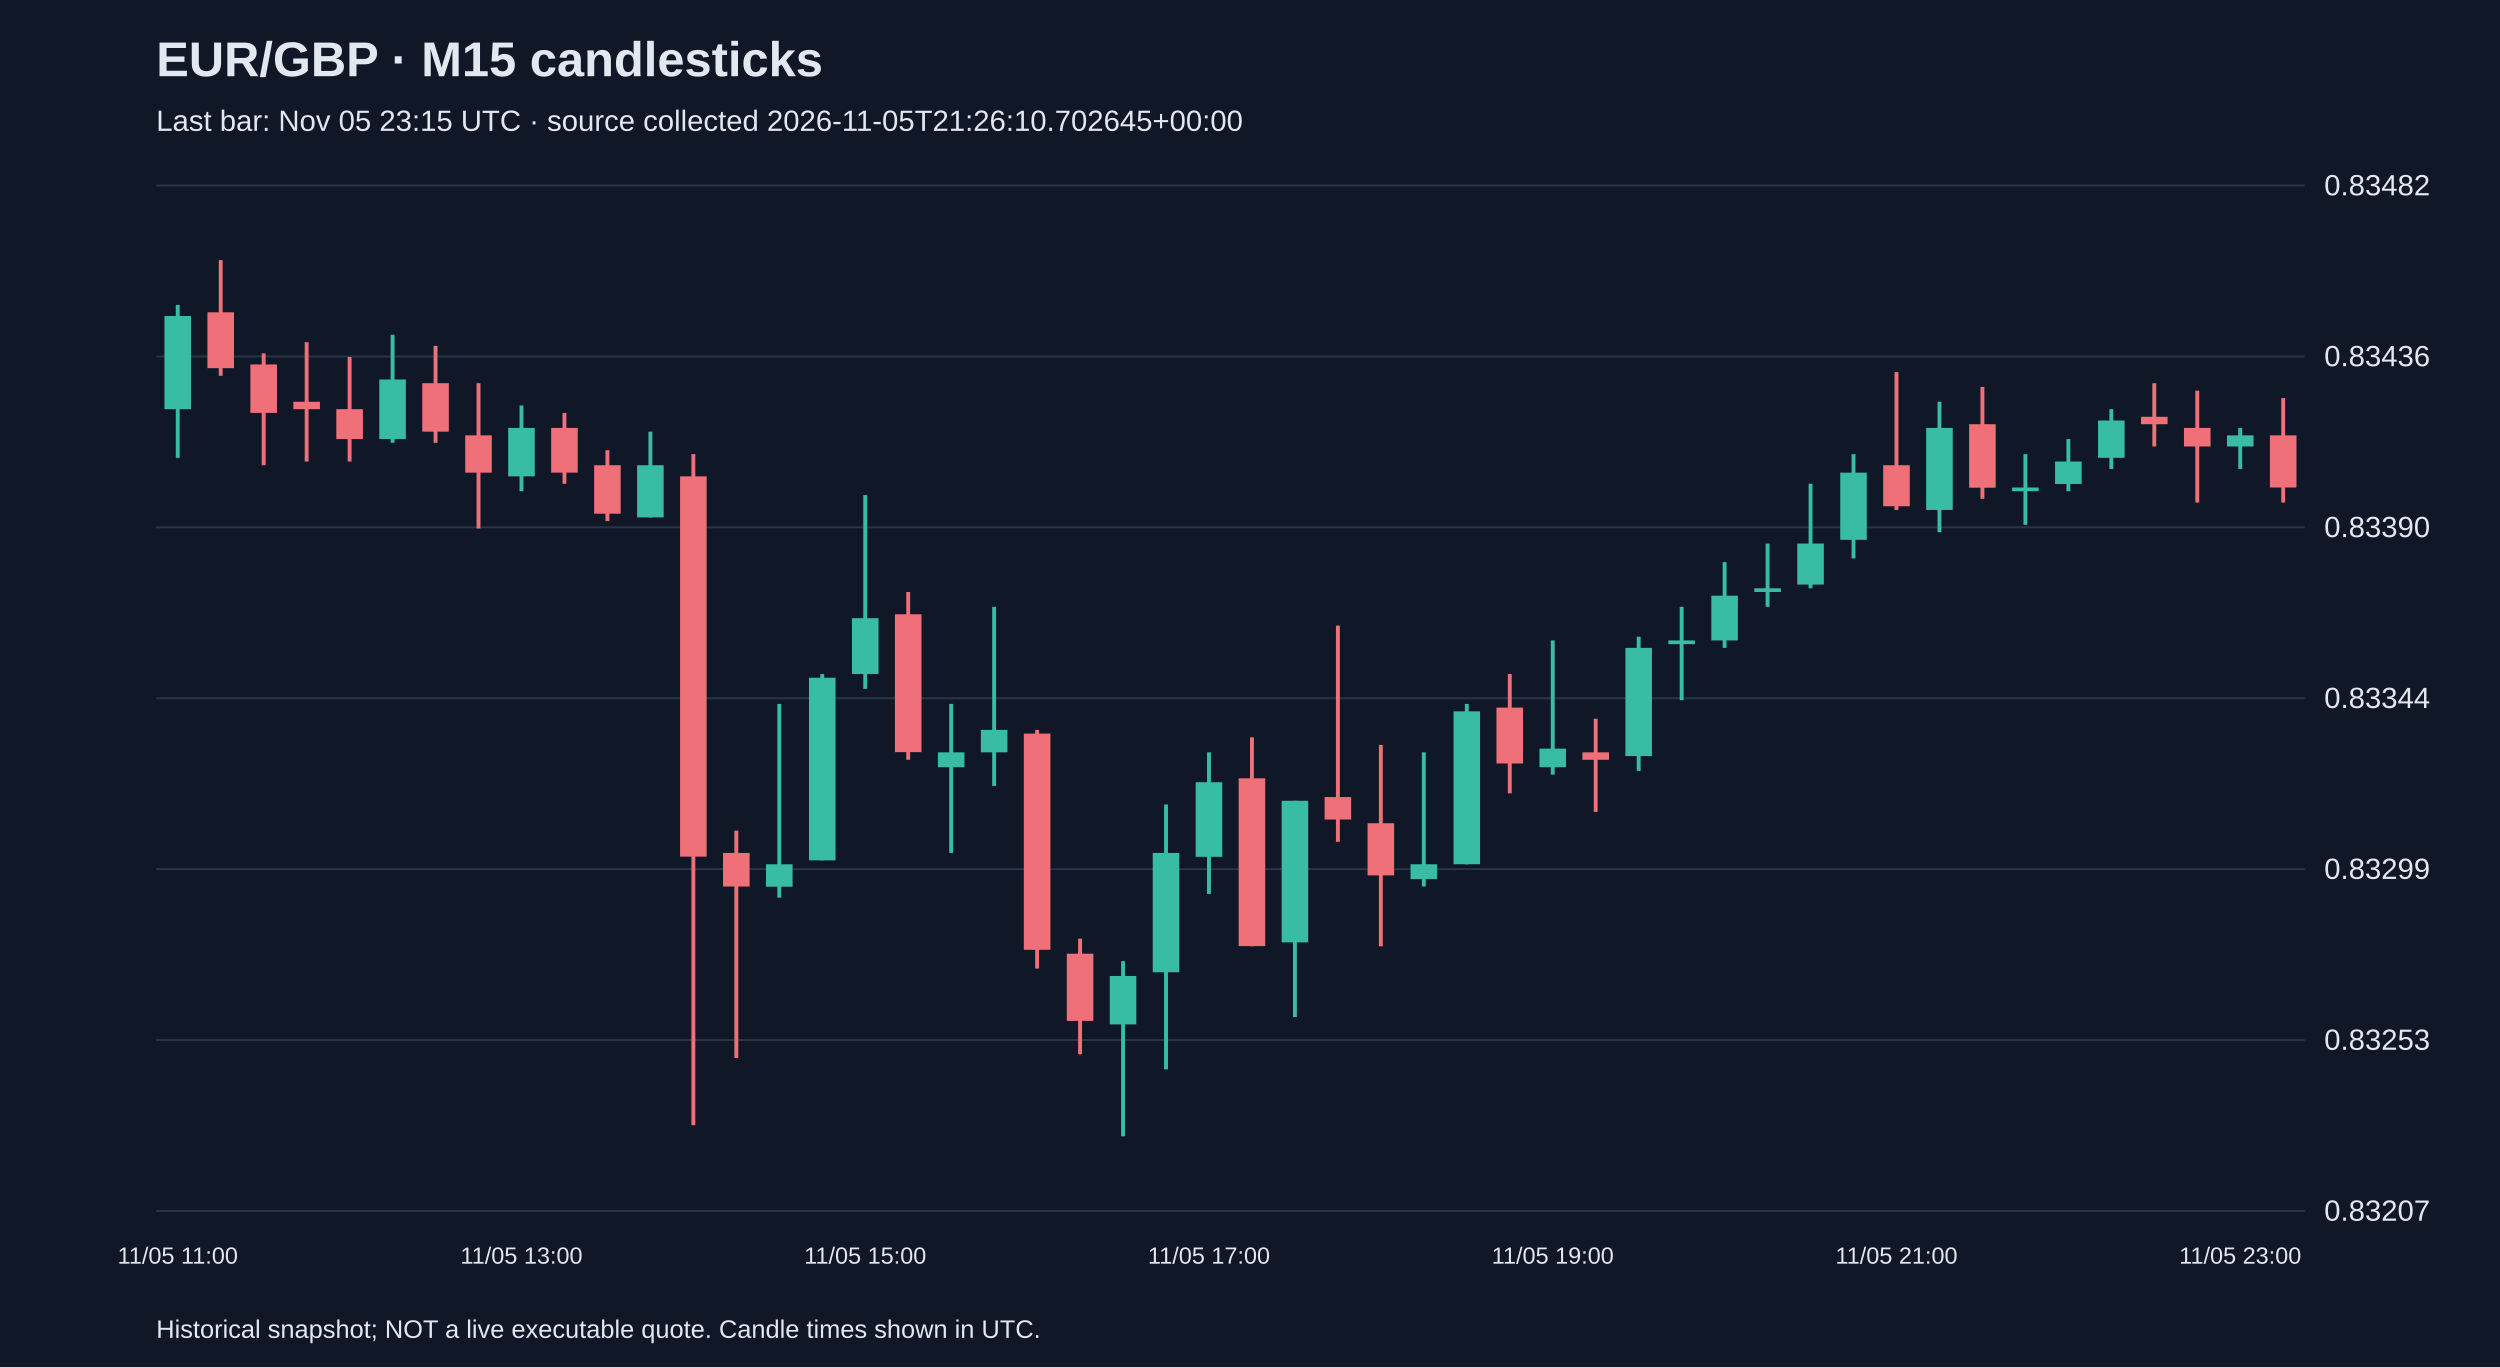
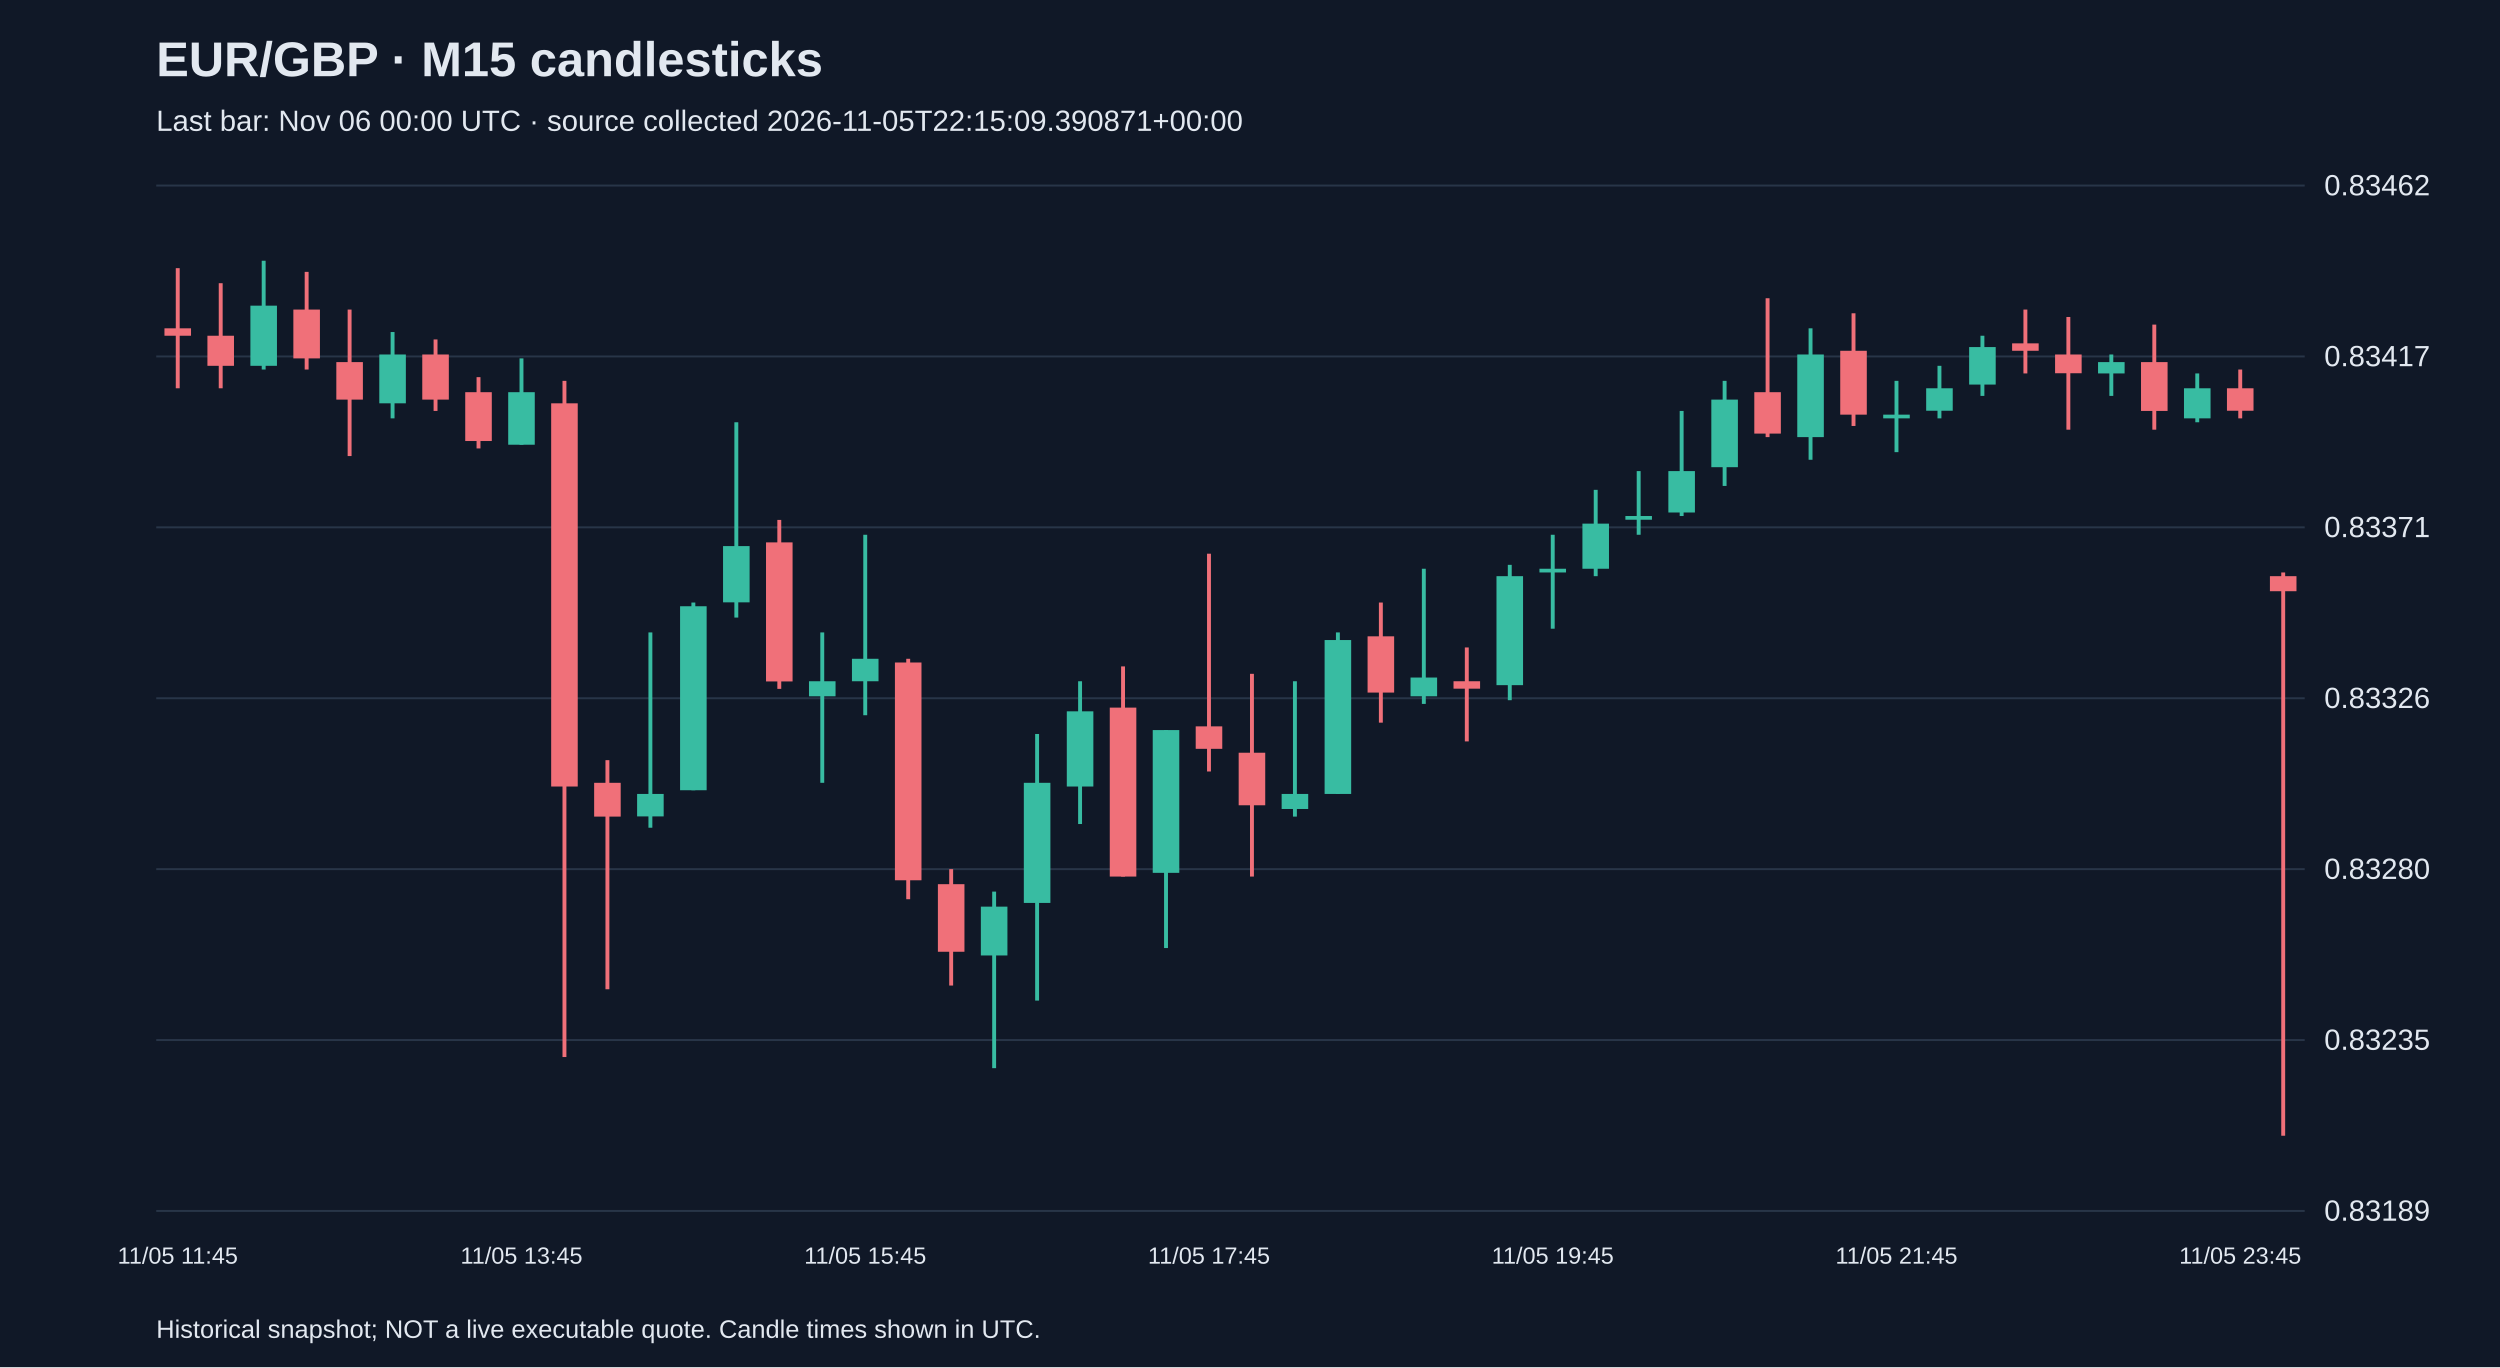
<svg xmlns="http://www.w3.org/2000/svg" viewBox="0 0 1280 700">
  <rect width="100%" height="100%" fill="#101827" />
  <style>text{font-family:Arial,sans-serif;fill:#e2e8f0}</style>
  <text x="80" y="39" font-size="25" font-weight="bold">EUR/GBP · M15 candlesticks</text>
-   <text x="80" y="67" font-size="15" fill="#a6b1c5">Last bar: Nov 05 23:15 UTC · source collected 2026-11-05T21:26:10.702645+00:00</text>
+   <text x="80" y="67" font-size="15" fill="#a6b1c5">Last bar: Nov 06 00:00 UTC · source collected 2026-11-05T22:15:09.390871+00:00</text>
  <line x1="80" y1="620.0" x2="1180" y2="620.0" stroke="#283548" />
-   <text x="1190" y="625.0" font-size="15">0.83207</text>
+   <text x="1190" y="625.0" font-size="15">0.83189</text>
  <line x1="80" y1="532.5" x2="1180" y2="532.5" stroke="#283548" />
-   <text x="1190" y="537.5" font-size="15">0.83253</text>
+   <text x="1190" y="537.5" font-size="15">0.83235</text>
  <line x1="80" y1="445.0" x2="1180" y2="445.0" stroke="#283548" />
-   <text x="1190" y="450.0" font-size="15">0.83299</text>
+   <text x="1190" y="450.0" font-size="15">0.83280</text>
  <line x1="80" y1="357.5" x2="1180" y2="357.5" stroke="#283548" />
-   <text x="1190" y="362.5" font-size="15">0.83344</text>
+   <text x="1190" y="362.5" font-size="15">0.83326</text>
  <line x1="80" y1="270.0" x2="1180" y2="270.0" stroke="#283548" />
-   <text x="1190" y="275.0" font-size="15">0.83390</text>
+   <text x="1190" y="275.0" font-size="15">0.83371</text>
  <line x1="80" y1="182.5" x2="1180" y2="182.5" stroke="#283548" />
-   <text x="1190" y="187.5" font-size="15">0.83436</text>
+   <text x="1190" y="187.5" font-size="15">0.83417</text>
  <line x1="80" y1="95.0" x2="1180" y2="95.0" stroke="#283548" />
-   <text x="1190" y="100.0" font-size="15">0.83482</text>
-   <line x1="91.0" y1="156.1" x2="91.0" y2="234.4" stroke="#38bca2" stroke-width="2" />
-   <rect x="84.2" y="161.8" width="13.6" height="47.7" fill="#38bca2" />
-   <text x="91.0" y="647" text-anchor="middle" font-size="12">11/05 11:00</text>
-   <line x1="113.0" y1="133.2" x2="113.0" y2="192.4" stroke="#f07079" stroke-width="2" />
-   <rect x="106.2" y="159.9" width="13.6" height="28.6" fill="#f07079" />
-   <line x1="135.0" y1="180.9" x2="135.0" y2="238.2" stroke="#f07079" stroke-width="2" />
-   <rect x="128.2" y="186.6" width="13.6" height="24.8" fill="#f07079" />
-   <line x1="157.0" y1="175.2" x2="157.0" y2="236.3" stroke="#f07079" stroke-width="2" />
-   <rect x="150.2" y="205.7" width="13.6" height="3.8" fill="#f07079" />
-   <line x1="179.0" y1="182.8" x2="179.0" y2="236.3" stroke="#f07079" stroke-width="2" />
-   <rect x="172.2" y="209.5" width="13.6" height="15.3" fill="#f07079" />
-   <line x1="201.0" y1="171.4" x2="201.0" y2="226.7" stroke="#38bca2" stroke-width="2" />
-   <rect x="194.2" y="194.3" width="13.6" height="30.5" fill="#38bca2" />
-   <line x1="223.0" y1="177.1" x2="223.0" y2="226.7" stroke="#f07079" stroke-width="2" />
-   <rect x="216.2" y="196.2" width="13.6" height="24.8" fill="#f07079" />
-   <line x1="245.0" y1="196.2" x2="245.0" y2="270.6" stroke="#f07079" stroke-width="2" />
-   <rect x="238.2" y="222.9" width="13.6" height="19.1" fill="#f07079" />
-   <line x1="267.0" y1="207.6" x2="267.0" y2="251.5" stroke="#38bca2" stroke-width="2" />
-   <rect x="260.2" y="219.1" width="13.6" height="24.8" fill="#38bca2" />
-   <text x="267.0" y="647" text-anchor="middle" font-size="12">11/05 13:00</text>
-   <line x1="289.0" y1="211.5" x2="289.0" y2="247.7" stroke="#f07079" stroke-width="2" />
-   <rect x="282.2" y="219.1" width="13.6" height="22.9" fill="#f07079" />
-   <line x1="311.0" y1="230.5" x2="311.0" y2="266.8" stroke="#f07079" stroke-width="2" />
-   <rect x="304.2" y="238.2" width="13.6" height="24.8" fill="#f07079" />
-   <line x1="333.0" y1="221.0" x2="333.0" y2="264.9" stroke="#38bca2" stroke-width="2" />
-   <rect x="326.2" y="238.2" width="13.6" height="26.7" fill="#38bca2" />
-   <line x1="355.0" y1="232.5" x2="355.0" y2="576.1" stroke="#f07079" stroke-width="2" />
-   <rect x="348.2" y="243.9" width="13.6" height="194.7" fill="#f07079" />
-   <line x1="377.0" y1="425.3" x2="377.0" y2="541.7" stroke="#f07079" stroke-width="2" />
-   <rect x="370.2" y="436.7" width="13.6" height="17.2" fill="#f07079" />
-   <line x1="399.0" y1="360.4" x2="399.0" y2="459.6" stroke="#38bca2" stroke-width="2" />
-   <rect x="392.2" y="442.5" width="13.6" height="11.5" fill="#38bca2" />
-   <line x1="421.0" y1="345.1" x2="421.0" y2="440.5" stroke="#38bca2" stroke-width="2" />
-   <rect x="414.2" y="347.0" width="13.6" height="93.5" fill="#38bca2" />
-   <line x1="443.0" y1="253.5" x2="443.0" y2="352.7" stroke="#38bca2" stroke-width="2" />
-   <rect x="436.2" y="316.5" width="13.6" height="28.6" fill="#38bca2" />
-   <text x="443.0" y="647" text-anchor="middle" font-size="12">11/05 15:00</text>
-   <line x1="465.0" y1="303.1" x2="465.0" y2="389.0" stroke="#f07079" stroke-width="2" />
-   <rect x="458.2" y="314.5" width="13.6" height="70.6" fill="#f07079" />
-   <line x1="487.0" y1="360.4" x2="487.0" y2="436.7" stroke="#38bca2" stroke-width="2" />
-   <rect x="480.2" y="385.2" width="13.6" height="7.6" fill="#38bca2" />
-   <line x1="509.0" y1="310.7" x2="509.0" y2="402.4" stroke="#38bca2" stroke-width="2" />
-   <rect x="502.2" y="373.7" width="13.6" height="11.5" fill="#38bca2" />
-   <line x1="531.0" y1="373.7" x2="531.0" y2="495.9" stroke="#f07079" stroke-width="2" />
-   <rect x="524.2" y="375.6" width="13.6" height="110.7" fill="#f07079" />
-   <line x1="553.0" y1="480.6" x2="553.0" y2="539.8" stroke="#f07079" stroke-width="2" />
-   <rect x="546.2" y="488.3" width="13.6" height="34.4" fill="#f07079" />
-   <line x1="575.0" y1="492.1" x2="575.0" y2="581.8" stroke="#38bca2" stroke-width="2" />
-   <rect x="568.2" y="499.7" width="13.6" height="24.8" fill="#38bca2" />
-   <line x1="597.0" y1="411.9" x2="597.0" y2="547.5" stroke="#38bca2" stroke-width="2" />
-   <rect x="590.2" y="436.7" width="13.6" height="61.1" fill="#38bca2" />
-   <line x1="619.0" y1="385.2" x2="619.0" y2="457.7" stroke="#38bca2" stroke-width="2" />
-   <rect x="612.2" y="400.5" width="13.6" height="38.2" fill="#38bca2" />
-   <text x="619.0" y="647" text-anchor="middle" font-size="12">11/05 17:00</text>
-   <line x1="641.0" y1="377.5" x2="641.0" y2="484.5" stroke="#f07079" stroke-width="2" />
-   <rect x="634.2" y="398.5" width="13.6" height="85.9" fill="#f07079" />
-   <line x1="663.0" y1="410.0" x2="663.0" y2="520.7" stroke="#38bca2" stroke-width="2" />
-   <rect x="656.2" y="410.0" width="13.6" height="72.5" fill="#38bca2" />
-   <line x1="685.0" y1="320.3" x2="685.0" y2="431.0" stroke="#f07079" stroke-width="2" />
-   <rect x="678.2" y="408.1" width="13.6" height="11.5" fill="#f07079" />
-   <line x1="707.0" y1="381.4" x2="707.0" y2="484.5" stroke="#f07079" stroke-width="2" />
-   <rect x="700.2" y="421.5" width="13.6" height="26.7" fill="#f07079" />
-   <line x1="729.0" y1="385.2" x2="729.0" y2="453.9" stroke="#38bca2" stroke-width="2" />
-   <rect x="722.2" y="442.5" width="13.6" height="7.6" fill="#38bca2" />
-   <line x1="751.0" y1="360.4" x2="751.0" y2="442.5" stroke="#38bca2" stroke-width="2" />
-   <rect x="744.2" y="364.2" width="13.6" height="78.3" fill="#38bca2" />
-   <line x1="773.0" y1="345.1" x2="773.0" y2="406.2" stroke="#f07079" stroke-width="2" />
-   <rect x="766.2" y="362.3" width="13.6" height="28.6" fill="#f07079" />
-   <line x1="795.0" y1="327.9" x2="795.0" y2="396.6" stroke="#38bca2" stroke-width="2" />
-   <rect x="788.2" y="383.3" width="13.6" height="9.5" fill="#38bca2" />
-   <text x="795.0" y="647" text-anchor="middle" font-size="12">11/05 19:00</text>
-   <line x1="817.0" y1="368.0" x2="817.0" y2="415.7" stroke="#f07079" stroke-width="2" />
-   <rect x="810.2" y="385.2" width="13.6" height="3.8" fill="#f07079" />
-   <line x1="839.0" y1="326.0" x2="839.0" y2="394.7" stroke="#38bca2" stroke-width="2" />
-   <rect x="832.2" y="331.7" width="13.6" height="55.4" fill="#38bca2" />
-   <line x1="861.0" y1="310.7" x2="861.0" y2="358.5" stroke="#38bca2" stroke-width="2" />
-   <rect x="854.2" y="327.9" width="13.6" height="1.9" fill="#38bca2" />
-   <line x1="883.0" y1="287.8" x2="883.0" y2="331.7" stroke="#38bca2" stroke-width="2" />
-   <rect x="876.2" y="305.0" width="13.6" height="22.9" fill="#38bca2" />
-   <line x1="905.0" y1="278.3" x2="905.0" y2="310.7" stroke="#38bca2" stroke-width="2" />
-   <rect x="898.2" y="301.2" width="13.6" height="1.9" fill="#38bca2" />
-   <line x1="927.0" y1="247.7" x2="927.0" y2="301.2" stroke="#38bca2" stroke-width="2" />
-   <rect x="920.2" y="278.3" width="13.6" height="21.0" fill="#38bca2" />
-   <line x1="949.0" y1="232.5" x2="949.0" y2="285.9" stroke="#38bca2" stroke-width="2" />
-   <rect x="942.2" y="242.0" width="13.6" height="34.4" fill="#38bca2" />
-   <line x1="971.0" y1="190.5" x2="971.0" y2="261.1" stroke="#f07079" stroke-width="2" />
-   <rect x="964.2" y="238.2" width="13.6" height="21.0" fill="#f07079" />
-   <text x="971.0" y="647" text-anchor="middle" font-size="12">11/05 21:00</text>
-   <line x1="993.0" y1="205.7" x2="993.0" y2="272.5" stroke="#38bca2" stroke-width="2" />
-   <rect x="986.2" y="219.1" width="13.6" height="42.0" fill="#38bca2" />
-   <line x1="1015.0" y1="198.1" x2="1015.0" y2="255.4" stroke="#f07079" stroke-width="2" />
-   <rect x="1008.2" y="217.2" width="13.6" height="32.5" fill="#f07079" />
-   <line x1="1037.0" y1="232.5" x2="1037.0" y2="268.7" stroke="#38bca2" stroke-width="2" />
-   <rect x="1030.2" y="249.6" width="13.6" height="1.9" fill="#38bca2" />
-   <line x1="1059.0" y1="224.8" x2="1059.0" y2="251.5" stroke="#38bca2" stroke-width="2" />
-   <rect x="1052.2" y="236.3" width="13.6" height="11.5" fill="#38bca2" />
-   <line x1="1081.0" y1="209.5" x2="1081.0" y2="240.1" stroke="#38bca2" stroke-width="2" />
-   <rect x="1074.2" y="215.3" width="13.6" height="19.1" fill="#38bca2" />
-   <line x1="1103.0" y1="196.2" x2="1103.0" y2="228.6" stroke="#f07079" stroke-width="2" />
-   <rect x="1096.2" y="213.4" width="13.6" height="3.8" fill="#f07079" />
-   <line x1="1125.0" y1="200.0" x2="1125.0" y2="257.3" stroke="#f07079" stroke-width="2" />
-   <rect x="1118.2" y="219.1" width="13.6" height="9.5" fill="#f07079" />
-   <line x1="1147.0" y1="219.1" x2="1147.0" y2="240.1" stroke="#38bca2" stroke-width="2" />
-   <rect x="1140.2" y="222.9" width="13.6" height="5.7" fill="#38bca2" />
-   <text x="1147.0" y="647" text-anchor="middle" font-size="12">11/05 23:00</text>
-   <line x1="1169.0" y1="203.8" x2="1169.0" y2="257.3" stroke="#f07079" stroke-width="2" />
-   <rect x="1162.2" y="222.9" width="13.6" height="26.7" fill="#f07079" />
+   <text x="1190" y="100.0" font-size="15">0.83462</text>
+   <line x1="91.0" y1="137.3" x2="91.0" y2="198.8" stroke="#f07079" stroke-width="2" />
+   <rect x="84.2" y="168.1" width="13.6" height="3.8" fill="#f07079" />
+   <text x="91.0" y="647" text-anchor="middle" font-size="12">11/05 11:45</text>
+   <line x1="113.0" y1="145.0" x2="113.0" y2="198.8" stroke="#f07079" stroke-width="2" />
+   <rect x="106.2" y="171.9" width="13.6" height="15.4" fill="#f07079" />
+   <line x1="135.0" y1="133.5" x2="135.0" y2="189.2" stroke="#38bca2" stroke-width="2" />
+   <rect x="128.2" y="156.5" width="13.6" height="30.8" fill="#38bca2" />
+   <line x1="157.0" y1="139.2" x2="157.0" y2="189.2" stroke="#f07079" stroke-width="2" />
+   <rect x="150.2" y="158.5" width="13.6" height="25.0" fill="#f07079" />
+   <line x1="179.0" y1="158.5" x2="179.0" y2="233.5" stroke="#f07079" stroke-width="2" />
+   <rect x="172.2" y="185.4" width="13.6" height="19.2" fill="#f07079" />
+   <line x1="201.0" y1="170.0" x2="201.0" y2="214.2" stroke="#38bca2" stroke-width="2" />
+   <rect x="194.2" y="181.5" width="13.6" height="25.0" fill="#38bca2" />
+   <line x1="223.0" y1="173.8" x2="223.0" y2="210.4" stroke="#f07079" stroke-width="2" />
+   <rect x="216.2" y="181.5" width="13.6" height="23.1" fill="#f07079" />
+   <line x1="245.0" y1="193.1" x2="245.0" y2="229.6" stroke="#f07079" stroke-width="2" />
+   <rect x="238.2" y="200.8" width="13.6" height="25.0" fill="#f07079" />
+   <line x1="267.0" y1="183.5" x2="267.0" y2="227.7" stroke="#38bca2" stroke-width="2" />
+   <rect x="260.2" y="200.8" width="13.6" height="26.9" fill="#38bca2" />
+   <text x="267.0" y="647" text-anchor="middle" font-size="12">11/05 13:45</text>
+   <line x1="289.0" y1="195.0" x2="289.0" y2="541.2" stroke="#f07079" stroke-width="2" />
+   <rect x="282.2" y="206.5" width="13.6" height="196.2" fill="#f07079" />
+   <line x1="311.0" y1="389.2" x2="311.0" y2="506.5" stroke="#f07079" stroke-width="2" />
+   <rect x="304.2" y="400.8" width="13.6" height="17.3" fill="#f07079" />
+   <line x1="333.0" y1="323.8" x2="333.0" y2="423.8" stroke="#38bca2" stroke-width="2" />
+   <rect x="326.2" y="406.5" width="13.6" height="11.5" fill="#38bca2" />
+   <line x1="355.0" y1="308.5" x2="355.0" y2="404.6" stroke="#38bca2" stroke-width="2" />
+   <rect x="348.2" y="310.4" width="13.6" height="94.2" fill="#38bca2" />
+   <line x1="377.0" y1="216.2" x2="377.0" y2="316.2" stroke="#38bca2" stroke-width="2" />
+   <rect x="370.2" y="279.6" width="13.6" height="28.8" fill="#38bca2" />
+   <line x1="399.0" y1="266.2" x2="399.0" y2="352.7" stroke="#f07079" stroke-width="2" />
+   <rect x="392.2" y="277.7" width="13.6" height="71.2" fill="#f07079" />
+   <line x1="421.0" y1="323.8" x2="421.0" y2="400.8" stroke="#38bca2" stroke-width="2" />
+   <rect x="414.2" y="348.8" width="13.6" height="7.7" fill="#38bca2" />
+   <line x1="443.0" y1="273.8" x2="443.0" y2="366.2" stroke="#38bca2" stroke-width="2" />
+   <rect x="436.2" y="337.3" width="13.6" height="11.5" fill="#38bca2" />
+   <text x="443.0" y="647" text-anchor="middle" font-size="12">11/05 15:45</text>
+   <line x1="465.0" y1="337.3" x2="465.0" y2="460.4" stroke="#f07079" stroke-width="2" />
+   <rect x="458.2" y="339.2" width="13.6" height="111.5" fill="#f07079" />
+   <line x1="487.0" y1="445.0" x2="487.0" y2="504.6" stroke="#f07079" stroke-width="2" />
+   <rect x="480.2" y="452.7" width="13.6" height="34.6" fill="#f07079" />
+   <line x1="509.0" y1="456.5" x2="509.0" y2="546.9" stroke="#38bca2" stroke-width="2" />
+   <rect x="502.2" y="464.2" width="13.6" height="25.0" fill="#38bca2" />
+   <line x1="531.0" y1="375.8" x2="531.0" y2="512.3" stroke="#38bca2" stroke-width="2" />
+   <rect x="524.2" y="400.8" width="13.6" height="61.5" fill="#38bca2" />
+   <line x1="553.0" y1="348.8" x2="553.0" y2="421.9" stroke="#38bca2" stroke-width="2" />
+   <rect x="546.2" y="364.2" width="13.6" height="38.5" fill="#38bca2" />
+   <line x1="575.0" y1="341.2" x2="575.0" y2="448.8" stroke="#f07079" stroke-width="2" />
+   <rect x="568.2" y="362.3" width="13.6" height="86.5" fill="#f07079" />
+   <line x1="597.0" y1="373.8" x2="597.0" y2="485.4" stroke="#38bca2" stroke-width="2" />
+   <rect x="590.2" y="373.8" width="13.6" height="73.1" fill="#38bca2" />
+   <line x1="619.0" y1="283.5" x2="619.0" y2="395.0" stroke="#f07079" stroke-width="2" />
+   <rect x="612.2" y="371.9" width="13.6" height="11.5" fill="#f07079" />
+   <text x="619.0" y="647" text-anchor="middle" font-size="12">11/05 17:45</text>
+   <line x1="641.0" y1="345.0" x2="641.0" y2="448.8" stroke="#f07079" stroke-width="2" />
+   <rect x="634.2" y="385.4" width="13.6" height="26.9" fill="#f07079" />
+   <line x1="663.0" y1="348.8" x2="663.0" y2="418.1" stroke="#38bca2" stroke-width="2" />
+   <rect x="656.2" y="406.5" width="13.6" height="7.7" fill="#38bca2" />
+   <line x1="685.0" y1="323.8" x2="685.0" y2="406.5" stroke="#38bca2" stroke-width="2" />
+   <rect x="678.2" y="327.7" width="13.6" height="78.8" fill="#38bca2" />
+   <line x1="707.0" y1="308.5" x2="707.0" y2="370.0" stroke="#f07079" stroke-width="2" />
+   <rect x="700.2" y="325.8" width="13.6" height="28.8" fill="#f07079" />
+   <line x1="729.0" y1="291.2" x2="729.0" y2="360.4" stroke="#38bca2" stroke-width="2" />
+   <rect x="722.2" y="346.9" width="13.6" height="9.6" fill="#38bca2" />
+   <line x1="751.0" y1="331.5" x2="751.0" y2="379.6" stroke="#f07079" stroke-width="2" />
+   <rect x="744.2" y="348.8" width="13.6" height="3.8" fill="#f07079" />
+   <line x1="773.0" y1="289.2" x2="773.0" y2="358.5" stroke="#38bca2" stroke-width="2" />
+   <rect x="766.2" y="295.0" width="13.6" height="55.8" fill="#38bca2" />
+   <line x1="795.0" y1="273.8" x2="795.0" y2="321.9" stroke="#38bca2" stroke-width="2" />
+   <rect x="788.2" y="291.2" width="13.6" height="1.9" fill="#38bca2" />
+   <text x="795.0" y="647" text-anchor="middle" font-size="12">11/05 19:45</text>
+   <line x1="817.0" y1="250.8" x2="817.0" y2="295.0" stroke="#38bca2" stroke-width="2" />
+   <rect x="810.2" y="268.1" width="13.6" height="23.1" fill="#38bca2" />
+   <line x1="839.0" y1="241.2" x2="839.0" y2="273.8" stroke="#38bca2" stroke-width="2" />
+   <rect x="832.2" y="264.2" width="13.6" height="1.9" fill="#38bca2" />
+   <line x1="861.0" y1="210.4" x2="861.0" y2="264.2" stroke="#38bca2" stroke-width="2" />
+   <rect x="854.2" y="241.2" width="13.6" height="21.2" fill="#38bca2" />
+   <line x1="883.0" y1="195.0" x2="883.0" y2="248.8" stroke="#38bca2" stroke-width="2" />
+   <rect x="876.2" y="204.6" width="13.6" height="34.6" fill="#38bca2" />
+   <line x1="905.0" y1="152.7" x2="905.0" y2="223.8" stroke="#f07079" stroke-width="2" />
+   <rect x="898.2" y="200.8" width="13.6" height="21.2" fill="#f07079" />
+   <line x1="927.0" y1="168.1" x2="927.0" y2="235.4" stroke="#38bca2" stroke-width="2" />
+   <rect x="920.2" y="181.5" width="13.6" height="42.3" fill="#38bca2" />
+   <line x1="949.0" y1="160.4" x2="949.0" y2="218.1" stroke="#f07079" stroke-width="2" />
+   <rect x="942.2" y="179.6" width="13.6" height="32.7" fill="#f07079" />
+   <line x1="971.0" y1="195.0" x2="971.0" y2="231.5" stroke="#38bca2" stroke-width="2" />
+   <rect x="964.2" y="212.3" width="13.6" height="1.9" fill="#38bca2" />
+   <text x="971.0" y="647" text-anchor="middle" font-size="12">11/05 21:45</text>
+   <line x1="993.0" y1="187.3" x2="993.0" y2="214.2" stroke="#38bca2" stroke-width="2" />
+   <rect x="986.2" y="198.8" width="13.6" height="11.5" fill="#38bca2" />
+   <line x1="1015.0" y1="171.9" x2="1015.0" y2="202.7" stroke="#38bca2" stroke-width="2" />
+   <rect x="1008.2" y="177.7" width="13.6" height="19.2" fill="#38bca2" />
+   <line x1="1037.0" y1="158.5" x2="1037.0" y2="191.2" stroke="#f07079" stroke-width="2" />
+   <rect x="1030.2" y="175.8" width="13.6" height="3.8" fill="#f07079" />
+   <line x1="1059.0" y1="162.3" x2="1059.0" y2="220.0" stroke="#f07079" stroke-width="2" />
+   <rect x="1052.2" y="181.5" width="13.6" height="9.6" fill="#f07079" />
+   <line x1="1081.0" y1="181.5" x2="1081.0" y2="202.7" stroke="#38bca2" stroke-width="2" />
+   <rect x="1074.2" y="185.4" width="13.6" height="5.8" fill="#38bca2" />
+   <line x1="1103.0" y1="166.2" x2="1103.0" y2="220.0" stroke="#f07079" stroke-width="2" />
+   <rect x="1096.2" y="185.4" width="13.6" height="25.0" fill="#f07079" />
+   <line x1="1125.0" y1="191.2" x2="1125.0" y2="216.2" stroke="#38bca2" stroke-width="2" />
+   <rect x="1118.2" y="198.8" width="13.6" height="15.4" fill="#38bca2" />
+   <line x1="1147.0" y1="189.2" x2="1147.0" y2="214.2" stroke="#f07079" stroke-width="2" />
+   <rect x="1140.2" y="198.8" width="13.6" height="11.5" fill="#f07079" />
+   <text x="1147.0" y="647" text-anchor="middle" font-size="12">11/05 23:45</text>
+   <line x1="1169.0" y1="293.1" x2="1169.0" y2="581.5" stroke="#f07079" stroke-width="2" />
+   <rect x="1162.2" y="295.0" width="13.6" height="7.7" fill="#f07079" />
  <text x="80" y="685" font-size="13">Historical snapshot; NOT a live executable quote. Candle times shown in UTC.</text>
</svg>
